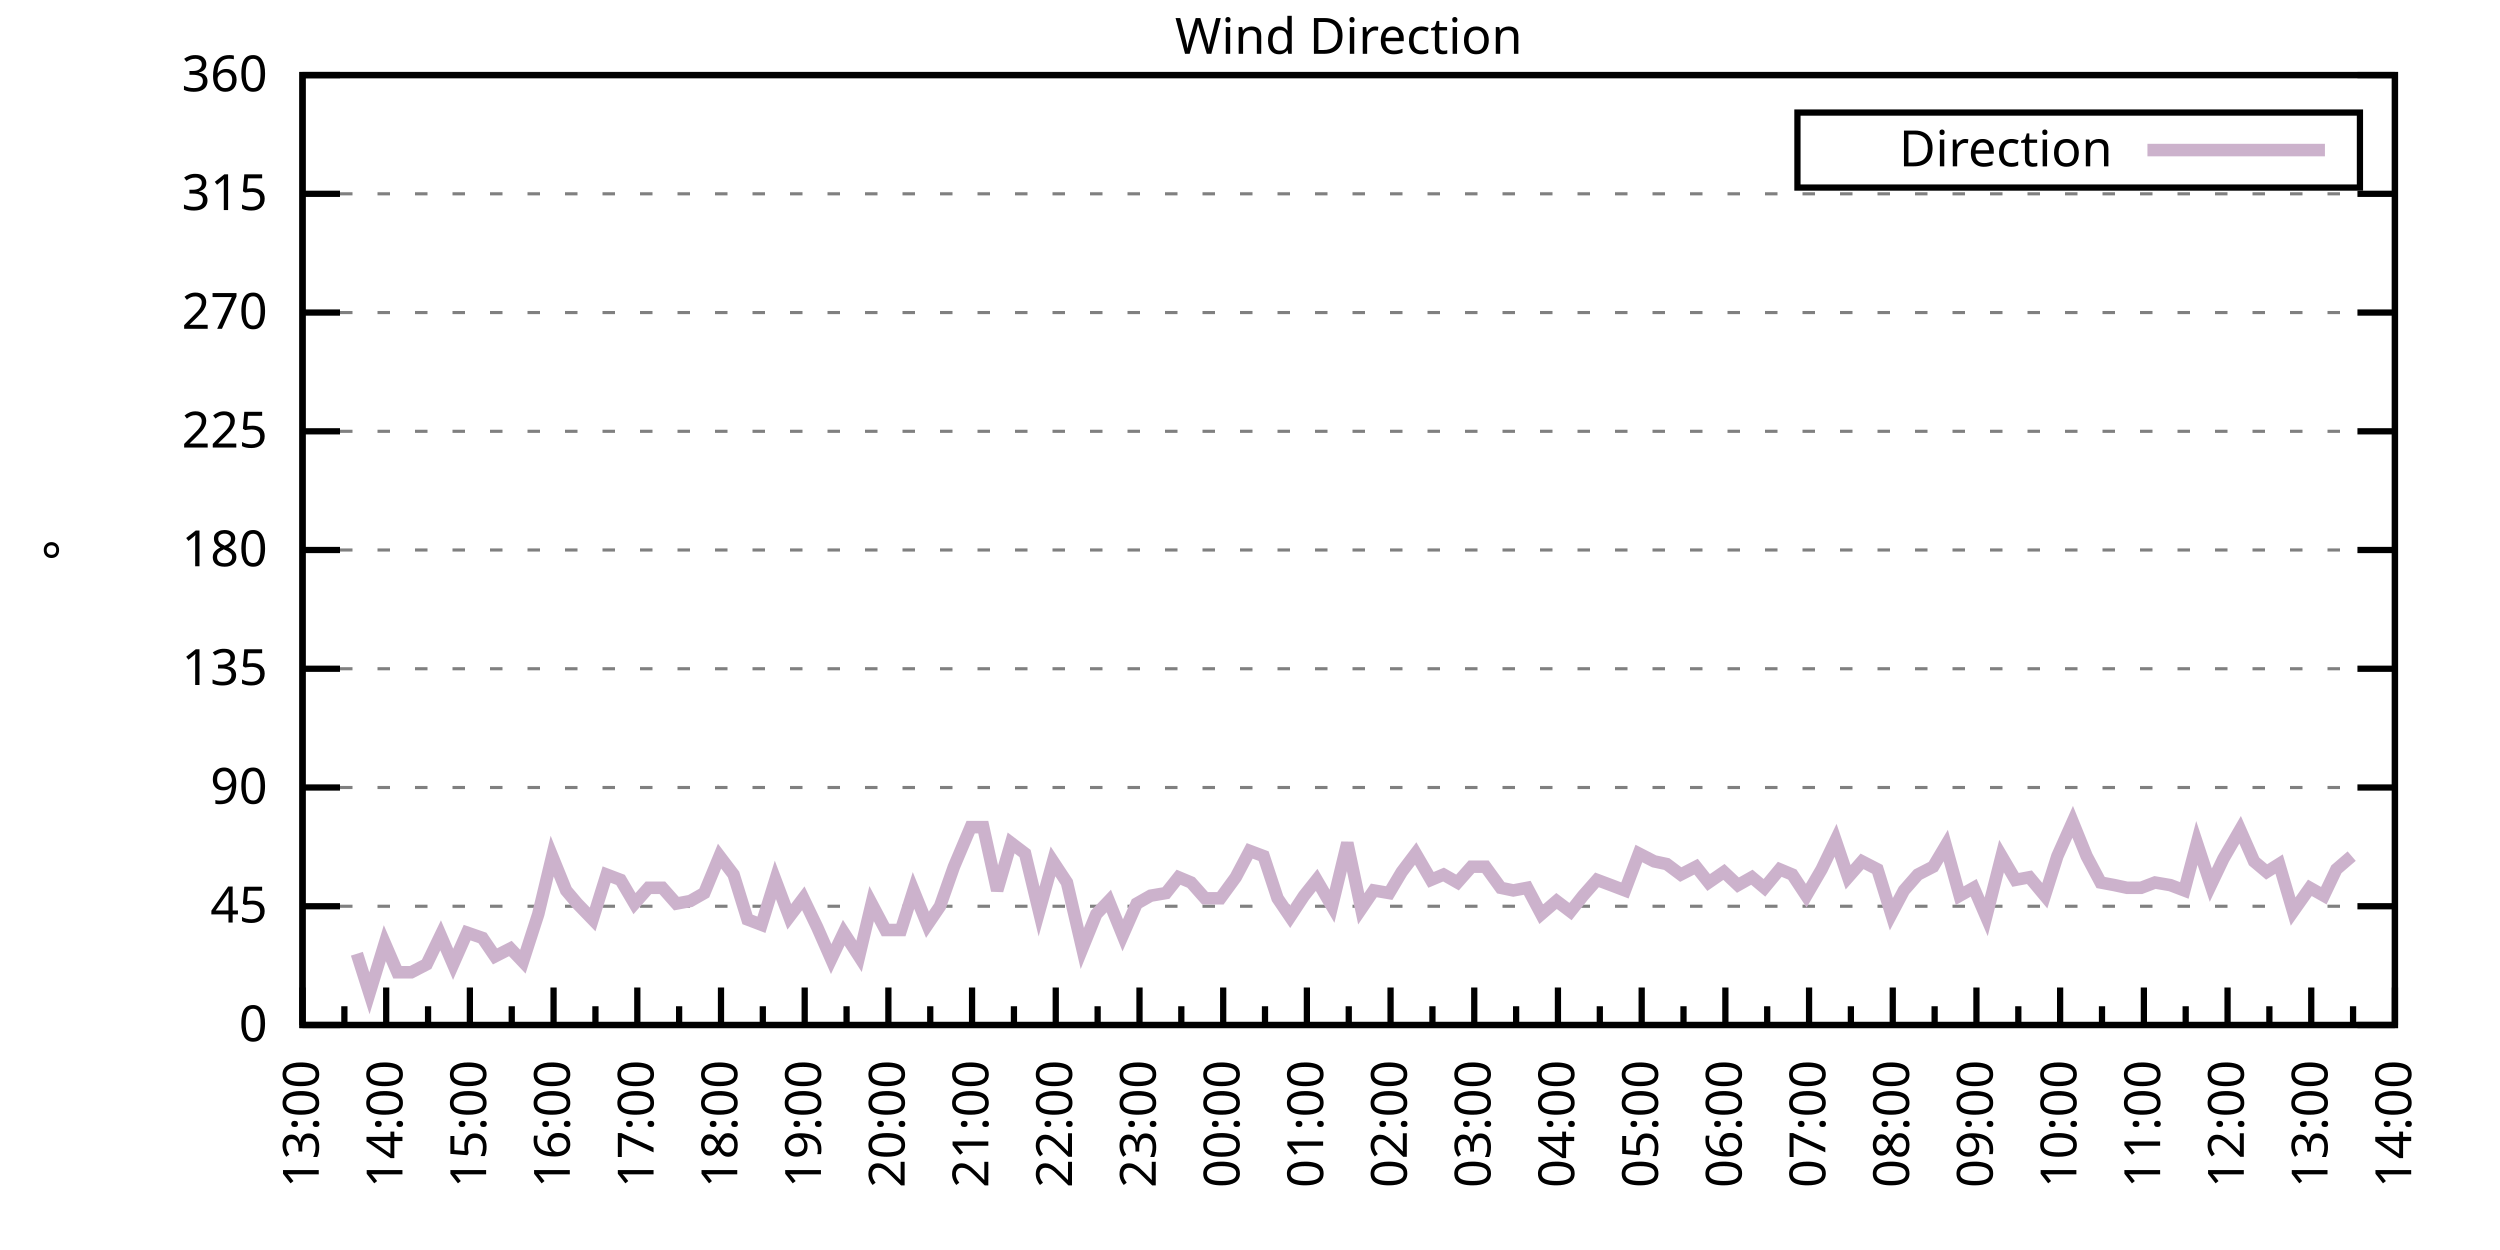
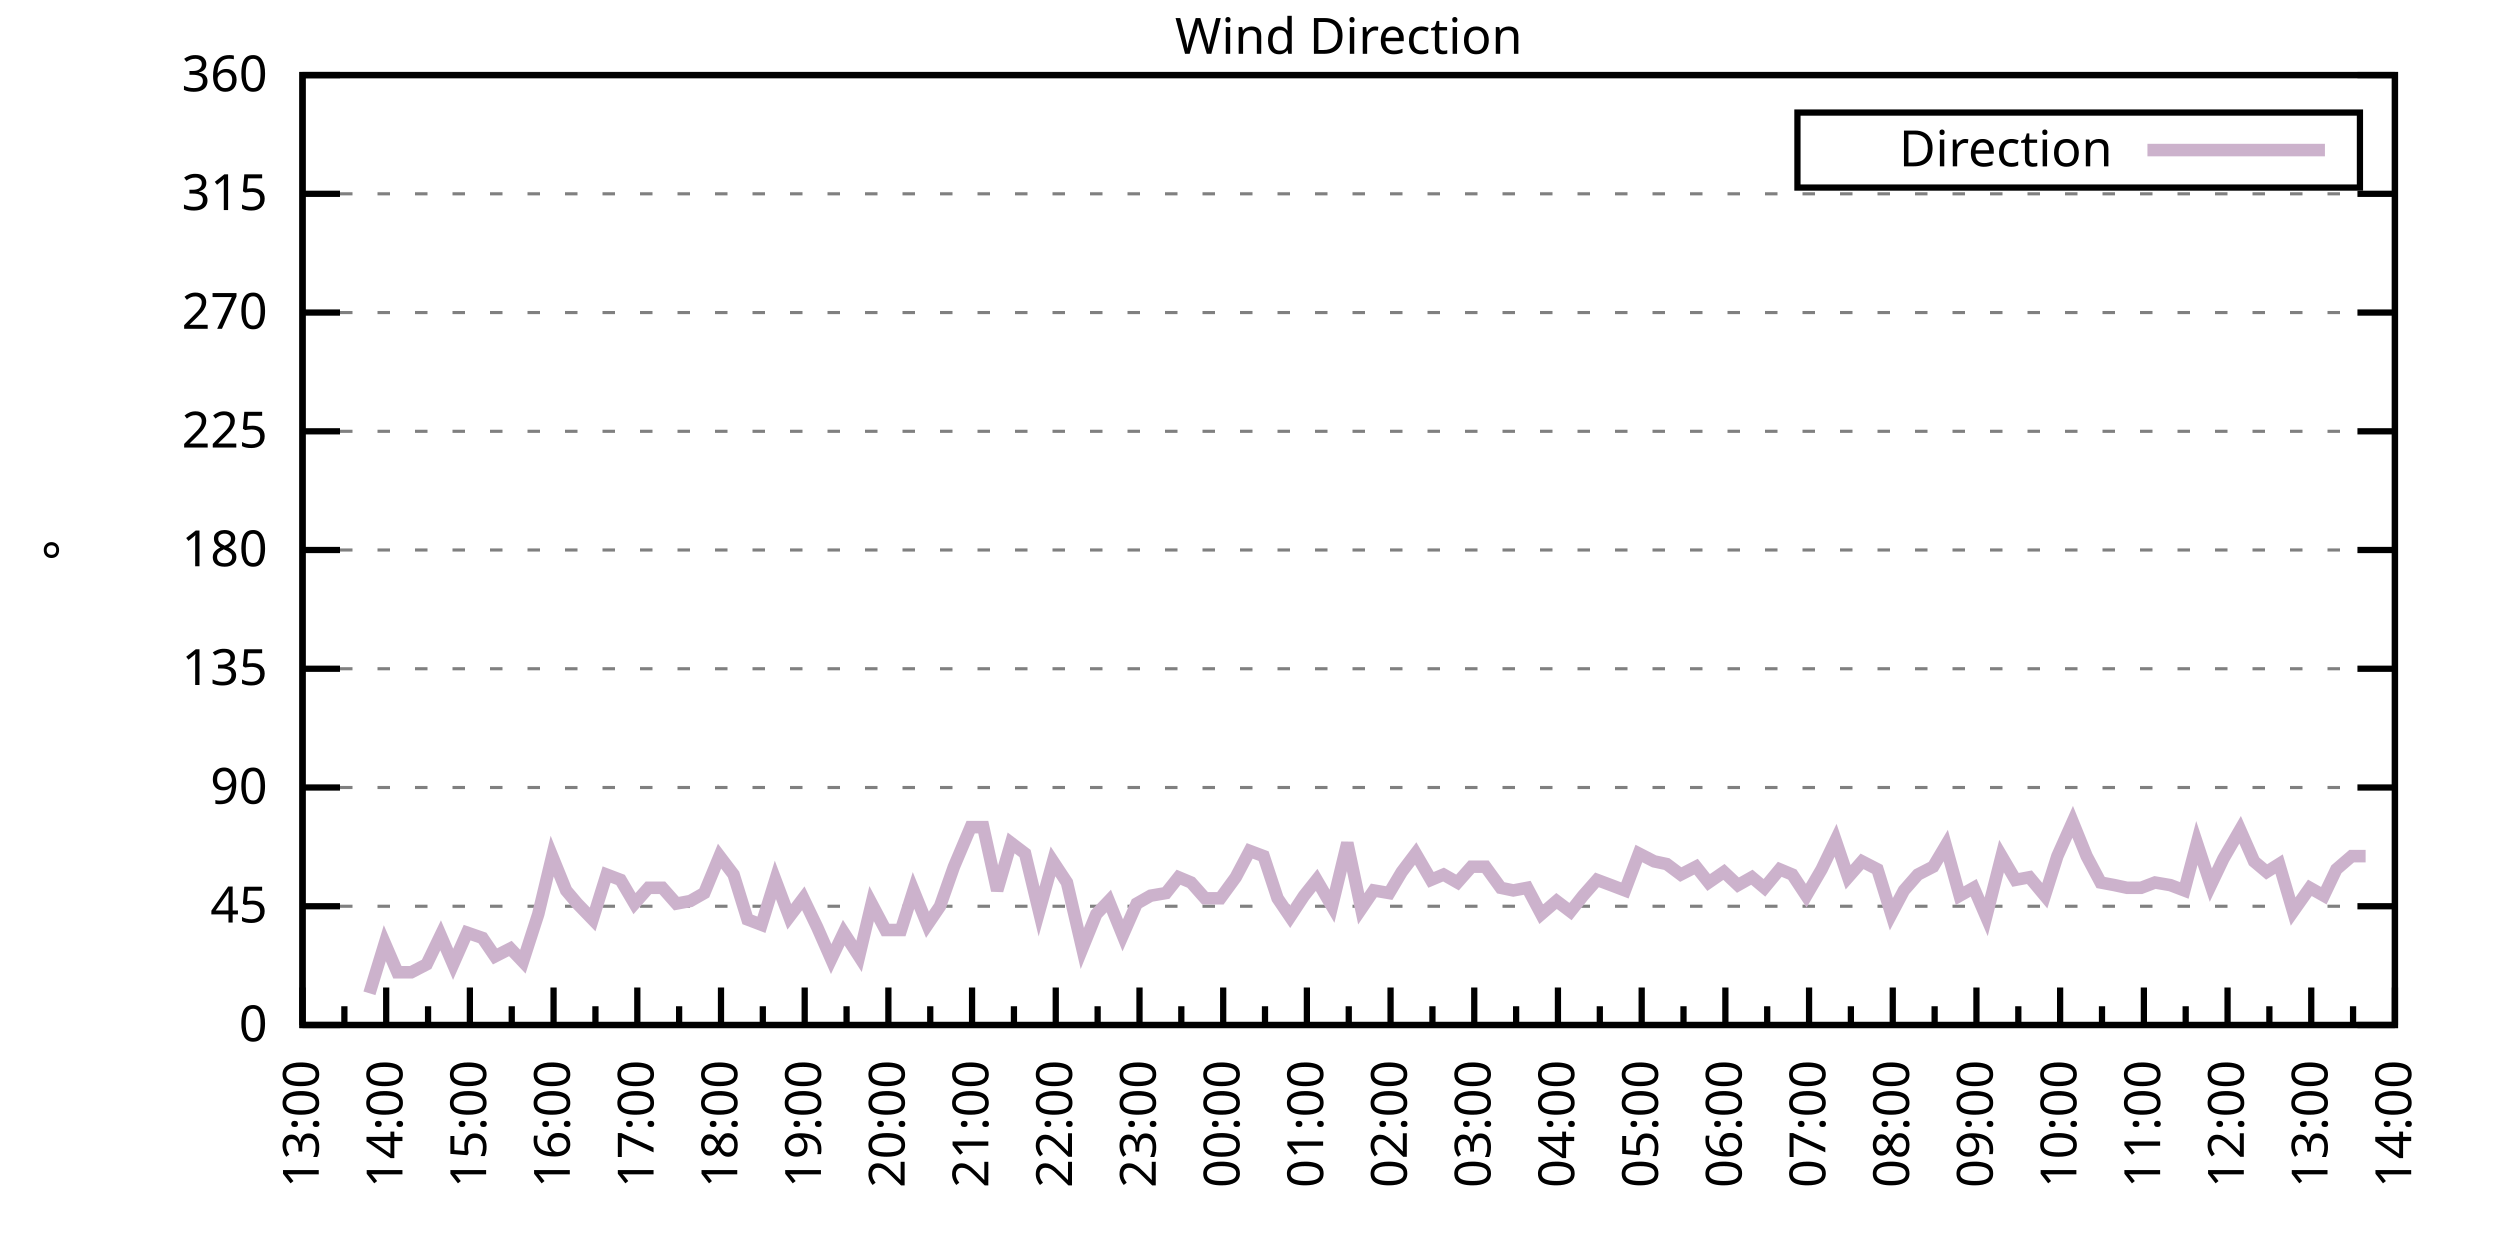
<svg xmlns="http://www.w3.org/2000/svg" xmlns:xlink="http://www.w3.org/1999/xlink" width="400" height="200" viewBox="0 0 400 200">
  <g id="gnuplot_canvas">
    <rect x="0" y="0" width="400" height="200" fill="none" />
    <defs>
      <circle id="gpDot" r="0.5" stroke-width="0.5" stroke="currentColor" />
      <path id="gpPt0" stroke-width="0.333" stroke="currentColor" d="M-1,0 h2 M0,-1 v2" />
      <path id="gpPt1" stroke-width="0.333" stroke="currentColor" d="M-1,-1 L1,1 M1,-1 L-1,1" />
      <path id="gpPt2" stroke-width="0.333" stroke="currentColor" d="M-1,0 L1,0 M0,-1 L0,1 M-1,-1 L1,1 M-1,1 L1,-1" />
      <rect id="gpPt3" stroke-width="0.333" stroke="currentColor" x="-1" y="-1" width="2" height="2" />
      <rect id="gpPt4" stroke-width="0.333" stroke="currentColor" fill="currentColor" x="-1" y="-1" width="2" height="2" />
      <circle id="gpPt5" stroke-width="0.333" stroke="currentColor" cx="0" cy="0" r="1" />
      <use xlink:href="#gpPt5" id="gpPt6" fill="currentColor" stroke="none" />
      <path id="gpPt7" stroke-width="0.333" stroke="currentColor" d="M0,-1.33 L-1.33,0.67 L1.33,0.67 z" />
      <use xlink:href="#gpPt7" id="gpPt8" fill="currentColor" stroke="none" />
      <use xlink:href="#gpPt7" id="gpPt9" stroke="currentColor" transform="rotate(180)" />
      <use xlink:href="#gpPt9" id="gpPt10" fill="currentColor" stroke="none" />
      <use xlink:href="#gpPt3" id="gpPt11" stroke="currentColor" transform="rotate(45)" />
      <use xlink:href="#gpPt11" id="gpPt12" fill="currentColor" stroke="none" />
      <path id="gpPt13" stroke-width="0.333" stroke="currentColor" d="M0,1.330 L1.265,0.411 L0.782,-1.067 L-0.782,-1.076 L-1.265,0.411 z" />
      <use xlink:href="#gpPt13" id="gpPt14" fill="currentColor" stroke="none" />
      <filter id="textbox" filterUnits="objectBoundingBox" x="0" y="0" height="1" width="1">
        <feFlood flood-color="white" flood-opacity="1" result="bgnd" />
        <feComposite in="SourceGraphic" in2="bgnd" operator="atop" />
      </filter>
      <filter id="greybox" filterUnits="objectBoundingBox" x="0" y="0" height="1" width="1">
        <feFlood flood-color="lightgrey" flood-opacity="1" result="grey" />
        <feComposite in="SourceGraphic" in2="grey" operator="atop" />
      </filter>
    </defs>
    <g fill="none" color="white" stroke="currentColor" stroke-width="1.00" stroke-linecap="butt" stroke-linejoin="miter">
</g>
    <g fill="none" color="black" stroke="currentColor" stroke-width="1.00" stroke-linecap="butt" stroke-linejoin="miter">
      <g stroke="none" shape-rendering="crispEdges">
        <polygon fill="rgb(255, 255, 255)" points="48.40,164.00 383.18,164.00 383.18,12.02 48.40,12.02 " />
      </g>
    </g>
    <g fill="none" color="black" stroke="currentColor" stroke-width="1.00" stroke-linecap="butt" stroke-linejoin="miter">
</g>
    <g fill="none" color="black" stroke="black" stroke-width="0.50" stroke-linecap="butt" stroke-linejoin="miter">
</g>
    <g fill="none" color="gray" stroke="currentColor" stroke-width="0.50" stroke-linecap="butt" stroke-linejoin="miter">
      <path stroke="gray" stroke-dasharray="2,4" class="gridline" d="M48.40,164.00 L383.19,164.00  " />
    </g>
    <g fill="none" color="gray" stroke="gray" stroke-width="1.00" stroke-linecap="butt" stroke-linejoin="miter">
</g>
    <g fill="none" color="black" stroke="currentColor" stroke-width="1.00" stroke-linecap="butt" stroke-linejoin="miter">
      <path stroke="black" d="M48.40,164.00 L54.40,164.00 M383.19,164.00 L377.19,164.00  " />
      <g transform="translate(42.80,166.60)" stroke="none" fill="black" font-family="Sans" font-size="8.00" text-anchor="end">
        <text>
          <tspan font-family="Sans"> 0</tspan>
        </text>
      </g>
    </g>
    <g fill="none" color="black" stroke="currentColor" stroke-width="1.00" stroke-linecap="butt" stroke-linejoin="miter">
</g>
    <g fill="none" color="black" stroke="black" stroke-width="0.50" stroke-linecap="butt" stroke-linejoin="miter">
</g>
    <g fill="none" color="gray" stroke="currentColor" stroke-width="0.50" stroke-linecap="butt" stroke-linejoin="miter">
      <path stroke="gray" stroke-dasharray="2,4" class="gridline" d="M48.40,145.00 L383.19,145.00  " />
    </g>
    <g fill="none" color="gray" stroke="gray" stroke-width="1.00" stroke-linecap="butt" stroke-linejoin="miter">
</g>
    <g fill="none" color="black" stroke="currentColor" stroke-width="1.00" stroke-linecap="butt" stroke-linejoin="miter">
      <path stroke="black" d="M48.40,145.00 L54.40,145.00 M383.19,145.00 L377.19,145.00  " />
      <g transform="translate(42.80,147.60)" stroke="none" fill="black" font-family="Sans" font-size="8.00" text-anchor="end">
        <text>
          <tspan font-family="Sans"> 45</tspan>
        </text>
      </g>
    </g>
    <g fill="none" color="black" stroke="currentColor" stroke-width="1.00" stroke-linecap="butt" stroke-linejoin="miter">
</g>
    <g fill="none" color="black" stroke="black" stroke-width="0.50" stroke-linecap="butt" stroke-linejoin="miter">
</g>
    <g fill="none" color="gray" stroke="currentColor" stroke-width="0.50" stroke-linecap="butt" stroke-linejoin="miter">
      <path stroke="gray" stroke-dasharray="2,4" class="gridline" d="M48.40,126.00 L383.19,126.00  " />
    </g>
    <g fill="none" color="gray" stroke="gray" stroke-width="1.00" stroke-linecap="butt" stroke-linejoin="miter">
</g>
    <g fill="none" color="black" stroke="currentColor" stroke-width="1.00" stroke-linecap="butt" stroke-linejoin="miter">
      <path stroke="black" d="M48.40,126.00 L54.40,126.00 M383.19,126.00 L377.19,126.00  " />
      <g transform="translate(42.80,128.60)" stroke="none" fill="black" font-family="Sans" font-size="8.00" text-anchor="end">
        <text>
          <tspan font-family="Sans"> 90</tspan>
        </text>
      </g>
    </g>
    <g fill="none" color="black" stroke="currentColor" stroke-width="1.00" stroke-linecap="butt" stroke-linejoin="miter">
</g>
    <g fill="none" color="black" stroke="black" stroke-width="0.50" stroke-linecap="butt" stroke-linejoin="miter">
</g>
    <g fill="none" color="gray" stroke="currentColor" stroke-width="0.50" stroke-linecap="butt" stroke-linejoin="miter">
      <path stroke="gray" stroke-dasharray="2,4" class="gridline" d="M48.40,107.00 L383.19,107.00  " />
    </g>
    <g fill="none" color="gray" stroke="gray" stroke-width="1.00" stroke-linecap="butt" stroke-linejoin="miter">
</g>
    <g fill="none" color="black" stroke="currentColor" stroke-width="1.00" stroke-linecap="butt" stroke-linejoin="miter">
      <path stroke="black" d="M48.40,107.00 L54.40,107.00 M383.19,107.00 L377.19,107.00  " />
      <g transform="translate(42.80,109.60)" stroke="none" fill="black" font-family="Sans" font-size="8.00" text-anchor="end">
        <text>
          <tspan font-family="Sans"> 135</tspan>
        </text>
      </g>
    </g>
    <g fill="none" color="black" stroke="currentColor" stroke-width="1.00" stroke-linecap="butt" stroke-linejoin="miter">
</g>
    <g fill="none" color="black" stroke="black" stroke-width="0.50" stroke-linecap="butt" stroke-linejoin="miter">
</g>
    <g fill="none" color="gray" stroke="currentColor" stroke-width="0.50" stroke-linecap="butt" stroke-linejoin="miter">
      <path stroke="gray" stroke-dasharray="2,4" class="gridline" d="M48.40,88.00 L383.19,88.00  " />
    </g>
    <g fill="none" color="gray" stroke="gray" stroke-width="1.00" stroke-linecap="butt" stroke-linejoin="miter">
</g>
    <g fill="none" color="black" stroke="currentColor" stroke-width="1.00" stroke-linecap="butt" stroke-linejoin="miter">
      <path stroke="black" d="M48.40,88.00 L54.40,88.00 M383.19,88.00 L377.19,88.00  " />
      <g transform="translate(42.80,90.60)" stroke="none" fill="black" font-family="Sans" font-size="8.00" text-anchor="end">
        <text>
          <tspan font-family="Sans"> 180</tspan>
        </text>
      </g>
    </g>
    <g fill="none" color="black" stroke="currentColor" stroke-width="1.00" stroke-linecap="butt" stroke-linejoin="miter">
</g>
    <g fill="none" color="black" stroke="black" stroke-width="0.50" stroke-linecap="butt" stroke-linejoin="miter">
</g>
    <g fill="none" color="gray" stroke="currentColor" stroke-width="0.50" stroke-linecap="butt" stroke-linejoin="miter">
      <path stroke="gray" stroke-dasharray="2,4" class="gridline" d="M48.40,69.01 L383.19,69.01  " />
    </g>
    <g fill="none" color="gray" stroke="gray" stroke-width="1.00" stroke-linecap="butt" stroke-linejoin="miter">
</g>
    <g fill="none" color="black" stroke="currentColor" stroke-width="1.00" stroke-linecap="butt" stroke-linejoin="miter">
      <path stroke="black" d="M48.40,69.01 L54.40,69.01 M383.19,69.01 L377.19,69.01  " />
      <g transform="translate(42.80,71.61)" stroke="none" fill="black" font-family="Sans" font-size="8.00" text-anchor="end">
        <text>
          <tspan font-family="Sans"> 225</tspan>
        </text>
      </g>
    </g>
    <g fill="none" color="black" stroke="currentColor" stroke-width="1.00" stroke-linecap="butt" stroke-linejoin="miter">
</g>
    <g fill="none" color="black" stroke="black" stroke-width="0.50" stroke-linecap="butt" stroke-linejoin="miter">
</g>
    <g fill="none" color="gray" stroke="currentColor" stroke-width="0.50" stroke-linecap="butt" stroke-linejoin="miter">
      <path stroke="gray" stroke-dasharray="2,4" class="gridline" d="M48.40,50.01 L383.19,50.01  " />
    </g>
    <g fill="none" color="gray" stroke="gray" stroke-width="1.00" stroke-linecap="butt" stroke-linejoin="miter">
</g>
    <g fill="none" color="black" stroke="currentColor" stroke-width="1.00" stroke-linecap="butt" stroke-linejoin="miter">
      <path stroke="black" d="M48.40,50.01 L54.40,50.01 M383.19,50.01 L377.19,50.01  " />
      <g transform="translate(42.80,52.61)" stroke="none" fill="black" font-family="Sans" font-size="8.00" text-anchor="end">
        <text>
          <tspan font-family="Sans"> 270</tspan>
        </text>
      </g>
    </g>
    <g fill="none" color="black" stroke="currentColor" stroke-width="1.00" stroke-linecap="butt" stroke-linejoin="miter">
</g>
    <g fill="none" color="black" stroke="black" stroke-width="0.50" stroke-linecap="butt" stroke-linejoin="miter">
</g>
    <g fill="none" color="gray" stroke="currentColor" stroke-width="0.50" stroke-linecap="butt" stroke-linejoin="miter">
      <path stroke="gray" stroke-dasharray="2,4" class="gridline" d="M48.40,31.01 L383.19,31.01  " />
    </g>
    <g fill="none" color="gray" stroke="gray" stroke-width="1.00" stroke-linecap="butt" stroke-linejoin="miter">
</g>
    <g fill="none" color="black" stroke="currentColor" stroke-width="1.00" stroke-linecap="butt" stroke-linejoin="miter">
      <path stroke="black" d="M48.40,31.01 L54.40,31.01 M383.19,31.01 L377.19,31.01  " />
      <g transform="translate(42.80,33.61)" stroke="none" fill="black" font-family="Sans" font-size="8.00" text-anchor="end">
        <text>
          <tspan font-family="Sans"> 315</tspan>
        </text>
      </g>
    </g>
    <g fill="none" color="black" stroke="currentColor" stroke-width="1.00" stroke-linecap="butt" stroke-linejoin="miter">
</g>
    <g fill="none" color="black" stroke="black" stroke-width="0.50" stroke-linecap="butt" stroke-linejoin="miter">
</g>
    <g fill="none" color="gray" stroke="currentColor" stroke-width="0.50" stroke-linecap="butt" stroke-linejoin="miter">
      <path stroke="gray" stroke-dasharray="2,4" class="gridline" d="M48.40,12.01 L383.19,12.01  " />
    </g>
    <g fill="none" color="gray" stroke="gray" stroke-width="1.00" stroke-linecap="butt" stroke-linejoin="miter">
</g>
    <g fill="none" color="black" stroke="currentColor" stroke-width="1.00" stroke-linecap="butt" stroke-linejoin="miter">
      <path stroke="black" d="M48.40,12.01 L54.40,12.01 M383.19,12.01 L377.19,12.01  " />
      <g transform="translate(42.80,14.61)" stroke="none" fill="black" font-family="Sans" font-size="8.00" text-anchor="end">
        <text>
          <tspan font-family="Sans"> 360</tspan>
        </text>
      </g>
    </g>
    <g fill="none" color="black" stroke="currentColor" stroke-width="1.00" stroke-linecap="butt" stroke-linejoin="miter">
      <path stroke="black" d="M48.40,164.00 L48.40,158.00  " />
      <g transform="translate(51.00,169.60) rotate(270)" stroke="none" fill="black" font-family="Sans" font-size="8.00" text-anchor="end">
        <text>
          <tspan font-family="Sans">13:00</tspan>
        </text>
      </g>
    </g>
    <g fill="none" color="black" stroke="currentColor" stroke-width="1.00" stroke-linecap="butt" stroke-linejoin="miter">
      <path stroke="black" d="M55.10,164.00 L55.10,161.00 M61.79,164.00 L61.79,158.00  " />
      <g transform="translate(64.39,169.60) rotate(270)" stroke="none" fill="black" font-family="Sans" font-size="8.00" text-anchor="end">
        <text>
          <tspan font-family="Sans">14:00</tspan>
        </text>
      </g>
    </g>
    <g fill="none" color="black" stroke="currentColor" stroke-width="1.00" stroke-linecap="butt" stroke-linejoin="miter">
      <path stroke="black" d="M68.49,164.00 L68.49,161.00 M75.18,164.00 L75.18,158.00  " />
      <g transform="translate(77.78,169.60) rotate(270)" stroke="none" fill="black" font-family="Sans" font-size="8.00" text-anchor="end">
        <text>
          <tspan font-family="Sans">15:00</tspan>
        </text>
      </g>
    </g>
    <g fill="none" color="black" stroke="currentColor" stroke-width="1.00" stroke-linecap="butt" stroke-linejoin="miter">
      <path stroke="black" d="M81.88,164.00 L81.88,161.00 M88.57,164.00 L88.57,158.00  " />
      <g transform="translate(91.17,169.60) rotate(270)" stroke="none" fill="black" font-family="Sans" font-size="8.00" text-anchor="end">
        <text>
          <tspan font-family="Sans">16:00</tspan>
        </text>
      </g>
    </g>
    <g fill="none" color="black" stroke="currentColor" stroke-width="1.00" stroke-linecap="butt" stroke-linejoin="miter">
      <path stroke="black" d="M95.27,164.00 L95.27,161.00 M101.97,164.00 L101.97,158.00  " />
      <g transform="translate(104.57,169.60) rotate(270)" stroke="none" fill="black" font-family="Sans" font-size="8.00" text-anchor="end">
        <text>
          <tspan font-family="Sans">17:00</tspan>
        </text>
      </g>
    </g>
    <g fill="none" color="black" stroke="currentColor" stroke-width="1.00" stroke-linecap="butt" stroke-linejoin="miter">
      <path stroke="black" d="M108.66,164.00 L108.66,161.00 M115.36,164.00 L115.36,158.00  " />
      <g transform="translate(117.96,169.60) rotate(270)" stroke="none" fill="black" font-family="Sans" font-size="8.00" text-anchor="end">
        <text>
          <tspan font-family="Sans">18:00</tspan>
        </text>
      </g>
    </g>
    <g fill="none" color="black" stroke="currentColor" stroke-width="1.00" stroke-linecap="butt" stroke-linejoin="miter">
      <path stroke="black" d="M122.05,164.00 L122.05,161.00 M128.75,164.00 L128.75,158.00  " />
      <g transform="translate(131.35,169.60) rotate(270)" stroke="none" fill="black" font-family="Sans" font-size="8.00" text-anchor="end">
        <text>
          <tspan font-family="Sans">19:00</tspan>
        </text>
      </g>
    </g>
    <g fill="none" color="black" stroke="currentColor" stroke-width="1.00" stroke-linecap="butt" stroke-linejoin="miter">
      <path stroke="black" d="M135.45,164.00 L135.45,161.00 M142.14,164.00 L142.14,158.00  " />
      <g transform="translate(144.74,169.60) rotate(270)" stroke="none" fill="black" font-family="Sans" font-size="8.00" text-anchor="end">
        <text>
          <tspan font-family="Sans">20:00</tspan>
        </text>
      </g>
    </g>
    <g fill="none" color="black" stroke="currentColor" stroke-width="1.00" stroke-linecap="butt" stroke-linejoin="miter">
      <path stroke="black" d="M148.84,164.00 L148.84,161.00 M155.53,164.00 L155.53,158.00  " />
      <g transform="translate(158.13,169.60) rotate(270)" stroke="none" fill="black" font-family="Sans" font-size="8.00" text-anchor="end">
        <text>
          <tspan font-family="Sans">21:00</tspan>
        </text>
      </g>
    </g>
    <g fill="none" color="black" stroke="currentColor" stroke-width="1.00" stroke-linecap="butt" stroke-linejoin="miter">
      <path stroke="black" d="M162.23,164.00 L162.23,161.00 M168.92,164.00 L168.92,158.00  " />
      <g transform="translate(171.52,169.60) rotate(270)" stroke="none" fill="black" font-family="Sans" font-size="8.00" text-anchor="end">
        <text>
          <tspan font-family="Sans">22:00</tspan>
        </text>
      </g>
    </g>
    <g fill="none" color="black" stroke="currentColor" stroke-width="1.00" stroke-linecap="butt" stroke-linejoin="miter">
      <path stroke="black" d="M175.62,164.00 L175.62,161.00 M182.32,164.00 L182.32,158.00  " />
      <g transform="translate(184.92,169.60) rotate(270)" stroke="none" fill="black" font-family="Sans" font-size="8.00" text-anchor="end">
        <text>
          <tspan font-family="Sans">23:00</tspan>
        </text>
      </g>
    </g>
    <g fill="none" color="black" stroke="currentColor" stroke-width="1.00" stroke-linecap="butt" stroke-linejoin="miter">
      <path stroke="black" d="M189.01,164.00 L189.01,161.00 M195.71,164.00 L195.71,158.00  " />
      <g transform="translate(198.31,169.60) rotate(270)" stroke="none" fill="black" font-family="Sans" font-size="8.00" text-anchor="end">
        <text>
          <tspan font-family="Sans">00:00</tspan>
        </text>
      </g>
    </g>
    <g fill="none" color="black" stroke="currentColor" stroke-width="1.00" stroke-linecap="butt" stroke-linejoin="miter">
      <path stroke="black" d="M202.40,164.00 L202.40,161.00 M209.10,164.00 L209.10,158.00  " />
      <g transform="translate(211.70,169.60) rotate(270)" stroke="none" fill="black" font-family="Sans" font-size="8.00" text-anchor="end">
        <text>
          <tspan font-family="Sans">01:00</tspan>
        </text>
      </g>
    </g>
    <g fill="none" color="black" stroke="currentColor" stroke-width="1.00" stroke-linecap="butt" stroke-linejoin="miter">
      <path stroke="black" d="M215.80,164.00 L215.80,161.00 M222.49,164.00 L222.49,158.00  " />
      <g transform="translate(225.09,169.60) rotate(270)" stroke="none" fill="black" font-family="Sans" font-size="8.00" text-anchor="end">
        <text>
          <tspan font-family="Sans">02:00</tspan>
        </text>
      </g>
    </g>
    <g fill="none" color="black" stroke="currentColor" stroke-width="1.00" stroke-linecap="butt" stroke-linejoin="miter">
      <path stroke="black" d="M229.19,164.00 L229.19,161.00 M235.88,164.00 L235.88,158.00  " />
      <g transform="translate(238.48,169.60) rotate(270)" stroke="none" fill="black" font-family="Sans" font-size="8.00" text-anchor="end">
        <text>
          <tspan font-family="Sans">03:00</tspan>
        </text>
      </g>
    </g>
    <g fill="none" color="black" stroke="currentColor" stroke-width="1.00" stroke-linecap="butt" stroke-linejoin="miter">
      <path stroke="black" d="M242.58,164.00 L242.58,161.00 M249.27,164.00 L249.27,158.00  " />
      <g transform="translate(251.87,169.60) rotate(270)" stroke="none" fill="black" font-family="Sans" font-size="8.00" text-anchor="end">
        <text>
          <tspan font-family="Sans">04:00</tspan>
        </text>
      </g>
    </g>
    <g fill="none" color="black" stroke="currentColor" stroke-width="1.00" stroke-linecap="butt" stroke-linejoin="miter">
      <path stroke="black" d="M255.97,164.00 L255.97,161.00 M262.67,164.00 L262.67,158.00  " />
      <g transform="translate(265.27,169.60) rotate(270)" stroke="none" fill="black" font-family="Sans" font-size="8.00" text-anchor="end">
        <text>
          <tspan font-family="Sans">05:00</tspan>
        </text>
      </g>
    </g>
    <g fill="none" color="black" stroke="currentColor" stroke-width="1.00" stroke-linecap="butt" stroke-linejoin="miter">
      <path stroke="black" d="M269.36,164.00 L269.36,161.00 M276.06,164.00 L276.06,158.00  " />
      <g transform="translate(278.66,169.60) rotate(270)" stroke="none" fill="black" font-family="Sans" font-size="8.00" text-anchor="end">
        <text>
          <tspan font-family="Sans">06:00</tspan>
        </text>
      </g>
    </g>
    <g fill="none" color="black" stroke="currentColor" stroke-width="1.00" stroke-linecap="butt" stroke-linejoin="miter">
      <path stroke="black" d="M282.75,164.00 L282.75,161.00 M289.45,164.00 L289.45,158.00  " />
      <g transform="translate(292.05,169.60) rotate(270)" stroke="none" fill="black" font-family="Sans" font-size="8.00" text-anchor="end">
        <text>
          <tspan font-family="Sans">07:00</tspan>
        </text>
      </g>
    </g>
    <g fill="none" color="black" stroke="currentColor" stroke-width="1.00" stroke-linecap="butt" stroke-linejoin="miter">
      <path stroke="black" d="M296.14,164.00 L296.14,161.00 M302.84,164.00 L302.84,158.00  " />
      <g transform="translate(305.44,169.60) rotate(270)" stroke="none" fill="black" font-family="Sans" font-size="8.00" text-anchor="end">
        <text>
          <tspan font-family="Sans">08:00</tspan>
        </text>
      </g>
    </g>
    <g fill="none" color="black" stroke="currentColor" stroke-width="1.00" stroke-linecap="butt" stroke-linejoin="miter">
      <path stroke="black" d="M309.54,164.00 L309.54,161.00 M316.23,164.00 L316.23,158.00  " />
      <g transform="translate(318.83,169.60) rotate(270)" stroke="none" fill="black" font-family="Sans" font-size="8.00" text-anchor="end">
        <text>
          <tspan font-family="Sans">09:00</tspan>
        </text>
      </g>
    </g>
    <g fill="none" color="black" stroke="currentColor" stroke-width="1.00" stroke-linecap="butt" stroke-linejoin="miter">
      <path stroke="black" d="M322.93,164.00 L322.93,161.00 M329.62,164.00 L329.62,158.00  " />
      <g transform="translate(332.22,169.60) rotate(270)" stroke="none" fill="black" font-family="Sans" font-size="8.00" text-anchor="end">
        <text>
          <tspan font-family="Sans">10:00</tspan>
        </text>
      </g>
    </g>
    <g fill="none" color="black" stroke="currentColor" stroke-width="1.00" stroke-linecap="butt" stroke-linejoin="miter">
      <path stroke="black" d="M336.32,164.00 L336.32,161.00 M343.02,164.00 L343.02,158.00  " />
      <g transform="translate(345.62,169.60) rotate(270)" stroke="none" fill="black" font-family="Sans" font-size="8.00" text-anchor="end">
        <text>
          <tspan font-family="Sans">11:00</tspan>
        </text>
      </g>
    </g>
    <g fill="none" color="black" stroke="currentColor" stroke-width="1.00" stroke-linecap="butt" stroke-linejoin="miter">
      <path stroke="black" d="M349.71,164.00 L349.71,161.00 M356.41,164.00 L356.41,158.00  " />
      <g transform="translate(359.01,169.60) rotate(270)" stroke="none" fill="black" font-family="Sans" font-size="8.00" text-anchor="end">
        <text>
          <tspan font-family="Sans">12:00</tspan>
        </text>
      </g>
    </g>
    <g fill="none" color="black" stroke="currentColor" stroke-width="1.00" stroke-linecap="butt" stroke-linejoin="miter">
      <path stroke="black" d="M363.10,164.00 L363.10,161.00 M369.80,164.00 L369.80,158.00  " />
      <g transform="translate(372.40,169.60) rotate(270)" stroke="none" fill="black" font-family="Sans" font-size="8.00" text-anchor="end">
        <text>
          <tspan font-family="Sans">13:00</tspan>
        </text>
      </g>
    </g>
    <g fill="none" color="black" stroke="currentColor" stroke-width="1.00" stroke-linecap="butt" stroke-linejoin="miter">
      <path stroke="black" d="M376.49,164.00 L376.49,161.00 M383.19,164.00 L383.19,158.00  " />
      <g transform="translate(385.79,169.60) rotate(270)" stroke="none" fill="black" font-family="Sans" font-size="8.00" text-anchor="end">
        <text>
          <tspan font-family="Sans">14:00</tspan>
        </text>
      </g>
    </g>
    <g fill="none" color="black" stroke="currentColor" stroke-width="1.00" stroke-linecap="butt" stroke-linejoin="miter">
</g>
    <g fill="none" color="black" stroke="currentColor" stroke-width="1.00" stroke-linecap="butt" stroke-linejoin="miter">
      <path stroke="black" d="M48.40,12.01 L48.40,164.00 L383.19,164.00 L383.19,12.01 L48.40,12.01 Z  " />
    </g>
    <g fill="none" color="black" stroke="currentColor" stroke-width="1.00" stroke-linecap="butt" stroke-linejoin="miter">
      <g transform="translate(12.80,88.01) rotate(270)" stroke="none" fill="black" font-family="Sans" font-size="8.00" text-anchor="middle">
        <text>
          <tspan font-family="Sans">°</tspan>
        </text>
      </g>
    </g>
    <g fill="none" color="black" stroke="currentColor" stroke-width="1.00" stroke-linecap="butt" stroke-linejoin="miter">
</g>
    <g fill="none" color="black" stroke="currentColor" stroke-width="1.00" stroke-linecap="butt" stroke-linejoin="miter">
      <path stroke="black" d="M287.59,30.01 L287.59,18.01 L377.59,18.01 L377.59,30.01 L287.59,30.01 Z  " />
    </g>
    <g id="Wind_direction_plot_1">
      <g fill="none" color="white" stroke="black" stroke-width="2.00" stroke-linecap="butt" stroke-linejoin="miter">
</g>
      <g fill="none" color="black" stroke="currentColor" stroke-width="2.00" stroke-linecap="butt" stroke-linejoin="miter">
        <g transform="translate(337.99,26.61)" stroke="none" fill="black" font-family="Sans" font-size="8.00" text-anchor="end">
          <text>
            <tspan font-family="Sans">Direction</tspan>
          </text>
        </g>
      </g>
      <g fill="none" color="black" stroke="currentColor" stroke-width="2.00" stroke-linecap="butt" stroke-linejoin="miter">
-         <path stroke="rgb(204, 178, 204)" d="M343.59,24.01 L371.99,24.01 M57.10,152.60 L59.11,158.93 L61.57,150.91 L63.58,155.56 L65.81,155.56 L68.26,154.29   L70.50,149.65 L72.50,154.29 L74.74,149.22 L77.19,150.07 L79.20,153.02 L81.66,151.76 L83.66,153.87 L86.12,146.27   L88.35,136.98 L90.58,142.47 L92.37,144.58 L94.82,147.11 L97.06,139.93 L99.29,140.78 L101.52,144.58 L103.75,142.05   L105.98,142.05 L108.22,144.58 L110.45,144.16 L112.68,142.89 L115.13,136.98 L117.37,139.93 L119.60,147.11 L121.83,147.96   L124.06,140.78 L126.29,146.69 L128.53,143.73 L130.76,148.38 L132.99,153.45 L135.00,149.22 L137.45,153.02 L139.46,144.58   L141.69,148.80 L144.15,148.80 L146.16,142.47 L148.39,147.96 L150.40,145.00 L152.63,138.67 L155.31,132.34 L157.32,132.34   L159.55,142.47 L161.78,134.87 L164.01,136.56 L166.25,145.85 L168.48,137.82 L170.71,141.20 L173.17,151.76 L175.40,146.27   L177.41,144.16 L179.64,149.65 L181.87,144.58 L184.10,143.31 L186.56,142.89 L188.57,140.36 L190.57,141.20 L192.81,143.73   L195.26,143.73 L197.72,140.36 L199.95,136.14 L202.18,136.98 L204.41,143.73 L206.42,146.69 L208.65,143.31 L210.66,140.78   L213.12,145.00 L215.57,134.87 L217.80,145.42 L219.81,142.47 L222.27,142.89 L224.28,139.51 L226.51,136.56 L228.96,140.78   L230.97,139.93 L233.20,141.20 L235.44,138.67 L237.67,138.67 L240.12,142.05 L242.13,142.47 L244.36,142.05 L246.60,146.27   L249.05,144.16 L251.28,145.85 L253.29,143.31 L255.52,140.78 L257.76,141.62 L259.99,142.47 L262.22,136.56 L264.67,137.82   L266.68,138.25 L268.92,139.93 L271.37,138.67 L273.38,141.20 L275.83,139.51 L278.07,141.62 L280.30,140.36 L282.31,142.05   L284.76,139.09 L286.77,139.93 L289.00,143.31 L291.46,139.09 L293.69,134.45 L295.70,140.36 L297.93,137.82 L300.39,139.09   L302.62,146.27 L304.63,142.47 L306.86,139.93 L309.31,138.67 L311.32,135.29 L313.55,143.31 L315.79,142.05 L317.79,146.69   L320.25,136.98 L322.48,140.78 L324.71,140.36 L327.17,143.31 L329.18,136.98 L331.63,131.49 L333.86,136.98 L336.10,141.20   L338.33,141.62 L340.34,142.05 L342.57,142.05 L344.80,141.20 L347.26,141.62 L349.49,142.47 L351.50,134.87 L353.73,141.62   L355.74,137.40 L358.42,132.76 L360.65,137.82 L362.66,139.51 L364.66,138.25 L366.90,145.85 L369.58,142.05 L371.81,143.31   L373.82,139.09 L376.27,136.98  " />
+         <path stroke="rgb(204, 178, 204)" d="M343.59,24.01 L371.99,24.01 M59.11,158.93 L61.57,150.91 L63.58,155.56 L65.81,155.56 L68.26,154.29 L70.50,149.65   L72.50,154.29 L74.74,149.22 L77.19,150.07 L79.20,153.02 L81.66,151.76 L83.66,153.87 L86.12,146.27 L88.35,136.98   L90.58,142.47 L92.37,144.58 L94.82,147.11 L97.06,139.93 L99.29,140.78 L101.52,144.58 L103.75,142.05 L105.98,142.05   L108.22,144.58 L110.45,144.16 L112.68,142.89 L115.13,136.98 L117.37,139.93 L119.60,147.11 L121.83,147.96 L124.06,140.78   L126.29,146.69 L128.53,143.73 L130.76,148.38 L132.99,153.45 L135.00,149.22 L137.45,153.02 L139.46,144.58 L141.69,148.80   L144.15,148.80 L146.16,142.47 L148.39,147.96 L150.40,145.00 L152.63,138.67 L155.31,132.34 L157.32,132.34 L159.55,142.47   L161.78,134.87 L164.01,136.56 L166.25,145.85 L168.48,137.82 L170.71,141.20 L173.17,151.76 L175.40,146.27 L177.41,144.16   L179.64,149.65 L181.87,144.58 L184.10,143.31 L186.56,142.89 L188.57,140.36 L190.57,141.20 L192.81,143.73 L195.26,143.73   L197.72,140.36 L199.95,136.14 L202.18,136.98 L204.41,143.73 L206.42,146.69 L208.65,143.31 L210.66,140.78 L213.12,145.00   L215.57,134.87 L217.80,145.42 L219.81,142.47 L222.27,142.89 L224.28,139.51 L226.51,136.56 L228.96,140.78 L230.97,139.93   L233.20,141.20 L235.44,138.67 L237.67,138.67 L240.12,142.05 L242.13,142.47 L244.36,142.05 L246.60,146.27 L249.05,144.16   L251.28,145.85 L253.29,143.31 L255.52,140.78 L257.76,141.62 L259.99,142.47 L262.22,136.56 L264.67,137.82 L266.68,138.25   L268.92,139.93 L271.37,138.67 L273.38,141.20 L275.83,139.51 L278.07,141.62 L280.30,140.36 L282.31,142.05 L284.76,139.09   L286.77,139.93 L289.00,143.31 L291.46,139.09 L293.69,134.45 L295.70,140.36 L297.93,137.82 L300.39,139.09 L302.62,146.27   L304.63,142.47 L306.86,139.93 L309.31,138.67 L311.32,135.29 L313.55,143.31 L315.79,142.05 L317.79,146.69 L320.25,136.98   L322.48,140.78 L324.71,140.36 L327.17,143.31 L329.18,136.98 L331.63,131.49 L333.86,136.98 L336.10,141.20 L338.33,141.62   L340.34,142.05 L342.57,142.05 L344.80,141.20 L347.26,141.62 L349.49,142.47 L351.50,134.87 L353.73,141.62 L355.74,137.40   L358.42,132.76 L360.65,137.82 L362.66,139.51 L364.66,138.25 L366.90,145.85 L369.58,142.05 L371.81,143.31 L373.82,139.09   L376.27,136.98 L378.50,136.98  " />
      </g>
    </g>
    <g fill="none" color="black" stroke="currentColor" stroke-width="2.00" stroke-linecap="butt" stroke-linejoin="miter">
</g>
    <g fill="none" color="black" stroke="black" stroke-width="1.00" stroke-linecap="butt" stroke-linejoin="miter">
</g>
    <g fill="none" color="black" stroke="currentColor" stroke-width="1.00" stroke-linecap="butt" stroke-linejoin="miter">
      <path stroke="black" d="M48.40,12.01 L48.40,164.00 L383.19,164.00 L383.19,12.01 L48.40,12.01 Z  " />
    </g>
    <g fill="none" color="black" stroke="currentColor" stroke-width="1.00" stroke-linecap="butt" stroke-linejoin="miter">
      <g transform="translate(215.79,8.61)" stroke="none" fill="black" font-family="Sans" font-size="8.00" text-anchor="middle">
        <text>
          <tspan font-family="Sans">Wind Direction</tspan>
        </text>
      </g>
    </g>
    <g fill="none" color="black" stroke="currentColor" stroke-width="1.00" stroke-linecap="butt" stroke-linejoin="miter">
</g>
  </g>
</svg>
